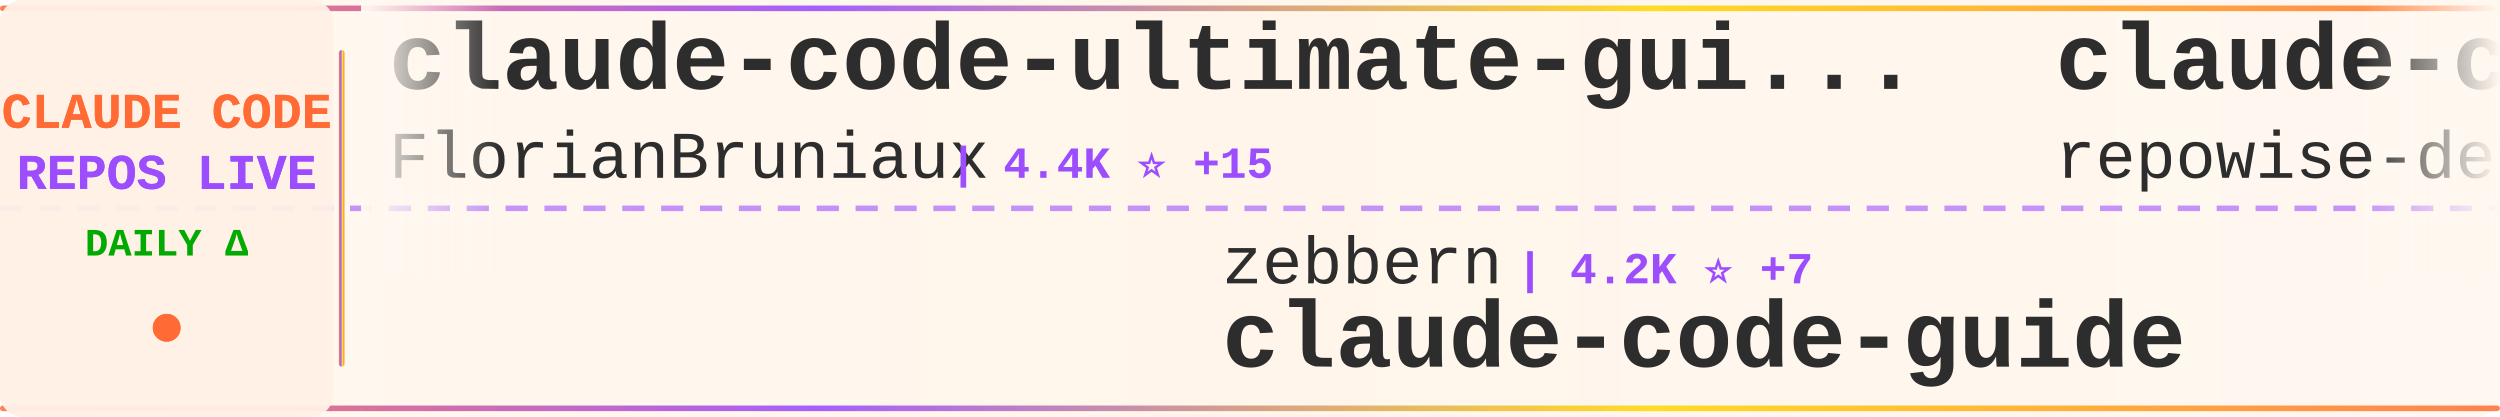
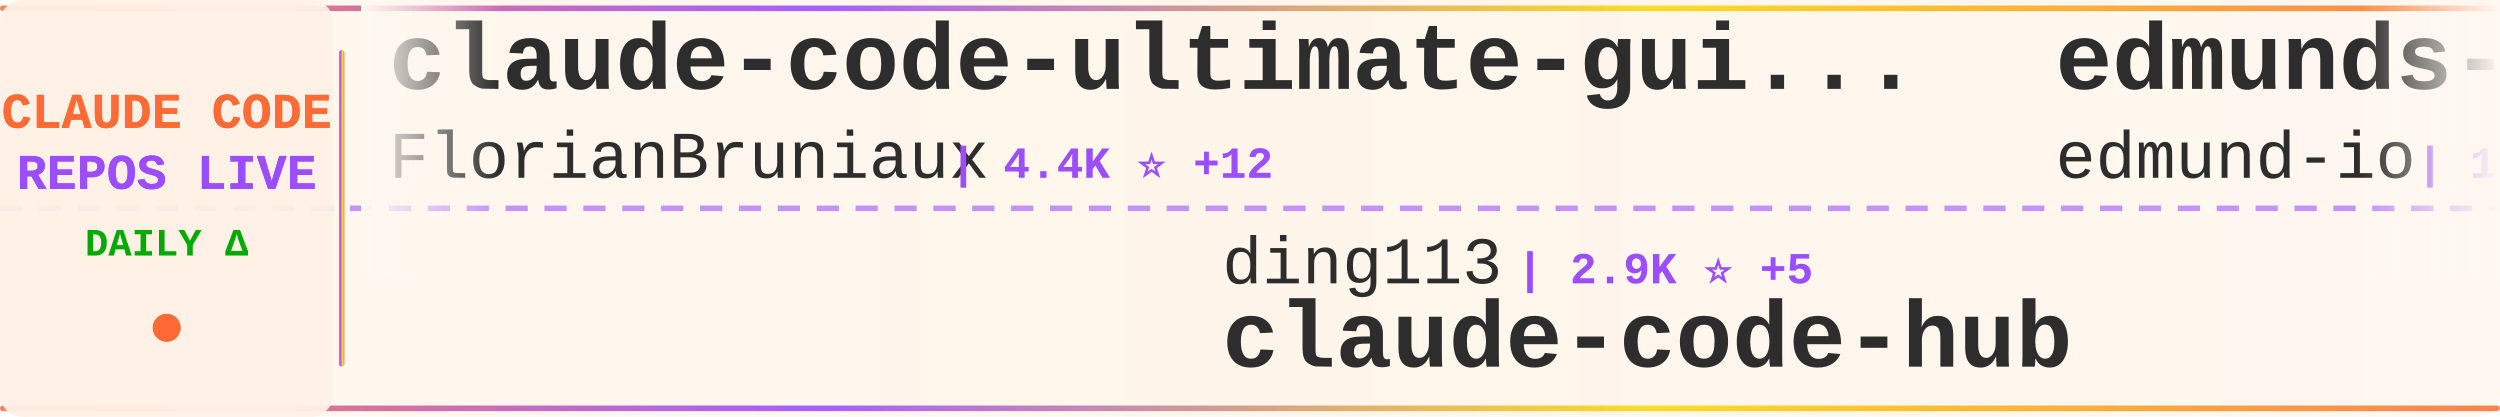
<svg xmlns="http://www.w3.org/2000/svg" width="900" height="150">
  <defs>
    <linearGradient id="tickerBg" x1="0%" y1="0%" x2="100%" y2="0%">
      <stop offset="0%" style="stop-color:#fff8f0;stop-opacity:0.98" />
      <stop offset="50%" style="stop-color:#fff5eb;stop-opacity:1" />
      <stop offset="100%" style="stop-color:#fff8f0;stop-opacity:0.98" />
    </linearGradient>
    <linearGradient id="borderGrad" x1="0%" y1="0%" x2="100%" y2="0%">
      <stop offset="0%" style="stop-color:#FF6B35;stop-opacity:0.85">
        <animate attributeName="stop-opacity" values="0.85;1;0.85" dur="2s" repeatCount="indefinite" />
      </stop>
      <stop offset="33%" style="stop-color:#9C4EFF;stop-opacity:0.9">
        <animate attributeName="stop-opacity" values="0.9;1;0.9" dur="2.2s" repeatCount="indefinite" />
      </stop>
      <stop offset="66%" style="stop-color:#FFD700;stop-opacity:0.85">
        <animate attributeName="stop-opacity" values="0.85;1;0.85" dur="1.8s" repeatCount="indefinite" />
      </stop>
      <stop offset="100%" style="stop-color:#FF6B35;stop-opacity:0.85">
        <animate attributeName="stop-opacity" values="0.85;1;0.85" dur="2s" repeatCount="indefinite" />
      </stop>
    </linearGradient>
    <filter id="textGlow">
      <feGaussianBlur stdDeviation="0.15" result="coloredBlur" />
      <feMerge>
        <feMergeNode in="coloredBlur" />
        <feMergeNode in="SourceGraphic" />
      </feMerge>
    </filter>
    <filter id="metricGlow">
      <feGaussianBlur stdDeviation="0.2" result="coloredBlur" />
      <feMerge>
        <feMergeNode in="coloredBlur" />
        <feMergeNode in="SourceGraphic" />
      </feMerge>
    </filter>
    <linearGradient id="leftFade" x1="0%" y1="0%" x2="100%" y2="0%">
      <stop offset="0%" style="stop-color:#fff8f0;stop-opacity:1" />
      <stop offset="100%" style="stop-color:#fff8f0;stop-opacity:0" />
    </linearGradient>
    <linearGradient id="rightFade" x1="0%" y1="0%" x2="100%" y2="0%">
      <stop offset="0%" style="stop-color:#fff8f0;stop-opacity:0" />
      <stop offset="100%" style="stop-color:#fff8f0;stop-opacity:1" />
    </linearGradient>
  </defs>
  <rect width="900" height="150" fill="url(#tickerBg)" rx="8" />
  <rect x="0" y="2" width="900" height="2" fill="url(#borderGrad)" rx="1" />
  <rect x="0" y="146" width="900" height="2" fill="url(#borderGrad)" rx="1" />
  <line x1="0" y1="75" x2="900" y2="75" stroke="#9C4EFF" stroke-width="2" stroke-dasharray="8 6" opacity="0.6" />
  <rect x="0" y="0" width="120" height="150" fill="#fff0e6" opacity="0.95" rx="8" />
  <text x="60" y="46" font-family="'Courier New', monospace" font-size="18" font-weight="bold" fill="#FF6B35" text-anchor="middle" filter="url(#textGlow)">
    CLAUDE CODE
  </text>
  <text x="60" y="68" font-family="'Courier New', monospace" font-size="18" font-weight="bold" fill="#9C4EFF" text-anchor="middle" filter="url(#textGlow)">
    REPOS LIVE
  </text>
  <text x="60" y="92" font-family="'Courier New', monospace" font-size="14" font-weight="bold" fill="#00aa00" text-anchor="middle">
    DAILY Δ
  </text>
  <circle cx="60" cy="118" r="5" fill="#FF6B35" filter="url(#metricGlow)">
    <animate attributeName="r" values="4;6;4" dur="1.5s" repeatCount="indefinite" />
    <animate attributeName="opacity" values="0.6;1;0.6" dur="1.5s" repeatCount="indefinite" />
  </circle>
  <rect x="122" y="18" width="2" height="114" fill="url(#borderGrad)" rx="1" />
  <clipPath id="tickerClip">
    <rect x="130" y="0" width="770" height="150" />
  </clipPath>
  <g clip-path="url(#tickerClip)">
    <g id="tickerItems">
      <animateTransform attributeName="transform" attributeType="XML" type="translate" from="0 0" to="-3000 0" dur="54s" repeatCount="indefinite" />
      <g transform="translate(0, 0)">
        <text x="140" y="32" font-family="'Courier New', monospace" font-size="34" font-weight="bold" fill="#2d2d2d">claude-code-ultimate-gui...</text>
        <text x="140" y="64" font-family="'Courier New', monospace" font-size="24" font-weight="normal" fill="#2d2d2d" opacity="1.0">FlorianBruniaux</text>
-         <text x="342" y="64" font-family="'Courier New', monospace" font-size="16" font-weight="bold" fill="#9C4EFF"> | 4.4K ⭐ +15</text>
+         <text x="342" y="64" font-family="'Courier New', monospace" font-size="16" font-weight="bold" fill="#9C4EFF"> | 4.4K ⭐ +12</text>
      </g>
      <g transform="translate(300, 0)">
-         <text x="140" y="102" font-family="'Courier New', monospace" font-size="24" font-weight="normal" fill="#2d2d2d" opacity="1.0">zebbern</text>
-         <text x="246" y="102" font-family="'Courier New', monospace" font-size="16" font-weight="bold" fill="#9C4EFF"> | 4.2K ⭐ +7</text>
-         <text x="140" y="132" font-family="'Courier New', monospace" font-size="34" font-weight="bold" fill="#2d2d2d">claude-code-guide</text>
+         <text x="140" y="102" font-family="'Courier New', monospace" font-size="24" font-weight="normal" fill="#2d2d2d" opacity="1.0">ding113</text>
+         <text x="246" y="102" font-family="'Courier New', monospace" font-size="16" font-weight="bold" fill="#9C4EFF"> | 2.9K ⭐ +5</text>
+         <text x="140" y="132" font-family="'Courier New', monospace" font-size="34" font-weight="bold" fill="#2d2d2d">claude-code-hub</text>
      </g>
      <g transform="translate(600, 0)">
+         <text x="140" y="32" font-family="'Courier New', monospace" font-size="34" font-weight="bold" fill="#2d2d2d">edmunds-claude-code</text>
+         <text x="140" y="64" font-family="'Courier New', monospace" font-size="24" font-weight="normal" fill="#2d2d2d" opacity="1.0">edmund-io</text>
+         <text x="270" y="64" font-family="'Courier New', monospace" font-size="16" font-weight="bold" fill="#9C4EFF"> | 1.4K ⭐ +2</text>
+       </g>
+       <g transform="translate(900, 0)">
+         <text x="140" y="102" font-family="'Courier New', monospace" font-size="24" font-weight="normal" fill="#2d2d2d" opacity="1.0">Donchitos</text>
+         <text x="270" y="102" font-family="'Courier New', monospace" font-size="16" font-weight="bold" fill="#9C4EFF"> | 19.5K ⭐ +104</text>
+         <text x="140" y="132" font-family="'Courier New', monospace" font-size="34" font-weight="bold" fill="#2d2d2d">Claude-Code-Game-Studios</text>
+       </g>
+       <g transform="translate(1200, 0)">
+         <text x="140" y="32" font-family="'Courier New', monospace" font-size="34" font-weight="bold" fill="#2d2d2d">claude-code</text>
+         <text x="140" y="64" font-family="'Courier New', monospace" font-size="24" font-weight="normal" fill="#2d2d2d" opacity="1.0">isboyjc</text>
+         <text x="246" y="64" font-family="'Courier New', monospace" font-size="16" font-weight="bold" fill="#9C4EFF"> | 156 ⭐</text>
+       </g>
+       <g transform="translate(1500, 0)">
+         <text x="140" y="102" font-family="'Courier New', monospace" font-size="24" font-weight="normal" fill="#2d2d2d" opacity="1.0">liuup</text>
+         <text x="222" y="102" font-family="'Courier New', monospace" font-size="16" font-weight="bold" fill="#9C4EFF"> | 2.6K ⭐ +14</text>
+         <text x="140" y="132" font-family="'Courier New', monospace" font-size="34" font-weight="bold" fill="#2d2d2d">claude-code-analysis</text>
+       </g>
+       <g transform="translate(1800, 0)">
        <text x="140" y="32" font-family="'Courier New', monospace" font-size="34" font-weight="bold" fill="#2d2d2d">claude-code-prompts</text>
        <text x="140" y="64" font-family="'Courier New', monospace" font-size="24" font-weight="normal" fill="#2d2d2d" opacity="1.0">repowise-dev</text>
-         <text x="306" y="64" font-family="'Courier New', monospace" font-size="16" font-weight="bold" fill="#9C4EFF"> | 1.0K ⭐ +13</text>
-       </g>
-       <g transform="translate(900, 0)">
-         <text x="140" y="102" font-family="'Courier New', monospace" font-size="24" font-weight="normal" fill="#2d2d2d" opacity="1.0">huangserva</text>
-         <text x="282" y="102" font-family="'Courier New', monospace" font-size="16" font-weight="bold" fill="#9C4EFF"> | 588 ⭐</text>
-         <text x="140" y="132" font-family="'Courier New', monospace" font-size="34" font-weight="bold" fill="#2d2d2d">claude-code-cli</text>
-       </g>
-       <g transform="translate(1200, 0)">
-         <text x="140" y="32" font-family="'Courier New', monospace" font-size="34" font-weight="bold" fill="#2d2d2d">Claude-Code-Usage-Monito...</text>
-         <text x="140" y="64" font-family="'Courier New', monospace" font-size="24" font-weight="normal" fill="#2d2d2d" opacity="1.0">Maciek-roboblog</text>
-         <text x="342" y="64" font-family="'Courier New', monospace" font-size="16" font-weight="bold" fill="#9C4EFF"> | 8.0K ⭐ +11</text>
-       </g>
-       <g transform="translate(1500, 0)">
-         <text x="140" y="102" font-family="'Courier New', monospace" font-size="24" font-weight="normal" fill="#2d2d2d" opacity="1.0">VoltAgent</text>
-         <text x="270" y="102" font-family="'Courier New', monospace" font-size="16" font-weight="bold" fill="#9C4EFF"> | 20.2K ⭐ +72</text>
-         <text x="140" y="132" font-family="'Courier New', monospace" font-size="34" font-weight="bold" fill="#2d2d2d">awesome-claude-code-suba...</text>
-       </g>
-       <g transform="translate(1800, 0)">
-         <text x="140" y="32" font-family="'Courier New', monospace" font-size="34" font-weight="bold" fill="#2d2d2d">claude-code</text>
-         <text x="140" y="64" font-family="'Courier New', monospace" font-size="24" font-weight="normal" fill="#2d2d2d" opacity="1.0">Tinkeringg-Lab</text>
-         <text x="330" y="64" font-family="'Courier New', monospace" font-size="16" font-weight="bold" fill="#9C4EFF"> | 204 ⭐ +1</text>
+         <text x="306" y="64" font-family="'Courier New', monospace" font-size="16" font-weight="bold" fill="#9C4EFF"> | 1.0K ⭐ +17</text>
      </g>
      <g transform="translate(2100, 0)">
-         <text x="140" y="102" font-family="'Courier New', monospace" font-size="24" font-weight="normal" fill="#2d2d2d" opacity="1.0">OneRedOak</text>
-         <text x="270" y="102" font-family="'Courier New', monospace" font-size="16" font-weight="bold" fill="#9C4EFF"> | 3.8K ⭐ +1</text>
-         <text x="140" y="132" font-family="'Courier New', monospace" font-size="34" font-weight="bold" fill="#2d2d2d">claude-code-workflows</text>
+         <text x="140" y="102" font-family="'Courier New', monospace" font-size="24" font-weight="normal" fill="#2d2d2d" opacity="1.0">anthropics</text>
+         <text x="282" y="102" font-family="'Courier New', monospace" font-size="16" font-weight="bold" fill="#9C4EFF"> | 21.6K ⭐ +1.1K</text>
+         <text x="140" y="132" font-family="'Courier New', monospace" font-size="34" font-weight="bold" fill="#2d2d2d">claude-plugins-official</text>
      </g>
      <g transform="translate(2400, 0)">
-         <text x="140" y="32" font-family="'Courier New', monospace" font-size="34" font-weight="bold" fill="#2d2d2d">claude-code-hub</text>
-         <text x="140" y="64" font-family="'Courier New', monospace" font-size="24" font-weight="normal" fill="#2d2d2d" opacity="1.0">ding113</text>
-         <text x="246" y="64" font-family="'Courier New', monospace" font-size="16" font-weight="bold" fill="#9C4EFF"> | 2.9K ⭐ +8</text>
+         <text x="140" y="32" font-family="'Courier New', monospace" font-size="34" font-weight="bold" fill="#2d2d2d">claude-code-settings</text>
+         <text x="140" y="64" font-family="'Courier New', monospace" font-size="24" font-weight="normal" fill="#2d2d2d" opacity="1.0">feiskyer</text>
+         <text x="258" y="64" font-family="'Courier New', monospace" font-size="16" font-weight="bold" fill="#9C4EFF"> | 1.5K ⭐ +2</text>
      </g>
      <g transform="translate(2700, 0)">
-         <text x="140" y="102" font-family="'Courier New', monospace" font-size="24" font-weight="normal" fill="#2d2d2d" opacity="1.0">darcyegb</text>
-         <text x="258" y="102" font-family="'Courier New', monospace" font-size="16" font-weight="bold" fill="#9C4EFF"> | 700 ⭐</text>
-         <text x="140" y="132" font-family="'Courier New', monospace" font-size="34" font-weight="bold" fill="#2d2d2d">ClaudeCodeAgents</text>
+         <text x="140" y="102" font-family="'Courier New', monospace" font-size="24" font-weight="normal" fill="#2d2d2d" opacity="1.0">claude-code-best</text>
+         <text x="354" y="102" font-family="'Courier New', monospace" font-size="16" font-weight="bold" fill="#9C4EFF"> | 18.6K ⭐ +78</text>
+         <text x="140" y="132" font-family="'Courier New', monospace" font-size="34" font-weight="bold" fill="#2d2d2d">claude-code</text>
      </g>
      <g transform="translate(3000, 0)">
        <text x="140" y="32" font-family="'Courier New', monospace" font-size="34" font-weight="bold" fill="#2d2d2d">claude-code-ultimate-gui...</text>
        <text x="140" y="64" font-family="'Courier New', monospace" font-size="24" font-weight="normal" fill="#2d2d2d" opacity="1.0">FlorianBruniaux</text>
-         <text x="342" y="64" font-family="'Courier New', monospace" font-size="16" font-weight="bold" fill="#9C4EFF"> | 4.4K ⭐ +15</text>
+         <text x="342" y="64" font-family="'Courier New', monospace" font-size="16" font-weight="bold" fill="#9C4EFF"> | 4.4K ⭐ +12</text>
      </g>
      <g transform="translate(3300, 0)">
-         <text x="140" y="102" font-family="'Courier New', monospace" font-size="24" font-weight="normal" fill="#2d2d2d" opacity="1.0">zebbern</text>
-         <text x="246" y="102" font-family="'Courier New', monospace" font-size="16" font-weight="bold" fill="#9C4EFF"> | 4.2K ⭐ +7</text>
-         <text x="140" y="132" font-family="'Courier New', monospace" font-size="34" font-weight="bold" fill="#2d2d2d">claude-code-guide</text>
+         <text x="140" y="102" font-family="'Courier New', monospace" font-size="24" font-weight="normal" fill="#2d2d2d" opacity="1.0">ding113</text>
+         <text x="246" y="102" font-family="'Courier New', monospace" font-size="16" font-weight="bold" fill="#9C4EFF"> | 2.9K ⭐ +5</text>
+         <text x="140" y="132" font-family="'Courier New', monospace" font-size="34" font-weight="bold" fill="#2d2d2d">claude-code-hub</text>
      </g>
      <g transform="translate(3600, 0)">
-         <text x="140" y="32" font-family="'Courier New', monospace" font-size="34" font-weight="bold" fill="#2d2d2d">claude-code-prompts</text>
-         <text x="140" y="64" font-family="'Courier New', monospace" font-size="24" font-weight="normal" fill="#2d2d2d" opacity="1.0">repowise-dev</text>
-         <text x="306" y="64" font-family="'Courier New', monospace" font-size="16" font-weight="bold" fill="#9C4EFF"> | 1.0K ⭐ +13</text>
+         <text x="140" y="32" font-family="'Courier New', monospace" font-size="34" font-weight="bold" fill="#2d2d2d">edmunds-claude-code</text>
+         <text x="140" y="64" font-family="'Courier New', monospace" font-size="24" font-weight="normal" fill="#2d2d2d" opacity="1.0">edmund-io</text>
+         <text x="270" y="64" font-family="'Courier New', monospace" font-size="16" font-weight="bold" fill="#9C4EFF"> | 1.4K ⭐ +2</text>
      </g>
      <g transform="translate(3900, 0)">
-         <text x="140" y="102" font-family="'Courier New', monospace" font-size="24" font-weight="normal" fill="#2d2d2d" opacity="1.0">huangserva</text>
-         <text x="282" y="102" font-family="'Courier New', monospace" font-size="16" font-weight="bold" fill="#9C4EFF"> | 588 ⭐</text>
-         <text x="140" y="132" font-family="'Courier New', monospace" font-size="34" font-weight="bold" fill="#2d2d2d">claude-code-cli</text>
+         <text x="140" y="102" font-family="'Courier New', monospace" font-size="24" font-weight="normal" fill="#2d2d2d" opacity="1.0">Donchitos</text>
+         <text x="270" y="102" font-family="'Courier New', monospace" font-size="16" font-weight="bold" fill="#9C4EFF"> | 19.5K ⭐ +104</text>
+         <text x="140" y="132" font-family="'Courier New', monospace" font-size="34" font-weight="bold" fill="#2d2d2d">Claude-Code-Game-Studios</text>
      </g>
    </g>
  </g>
  <rect x="130" y="0" width="50" height="100" fill="url(#leftFade)" />
  <rect x="850" y="0" width="50" height="100" fill="url(#rightFade)" />
</svg>
